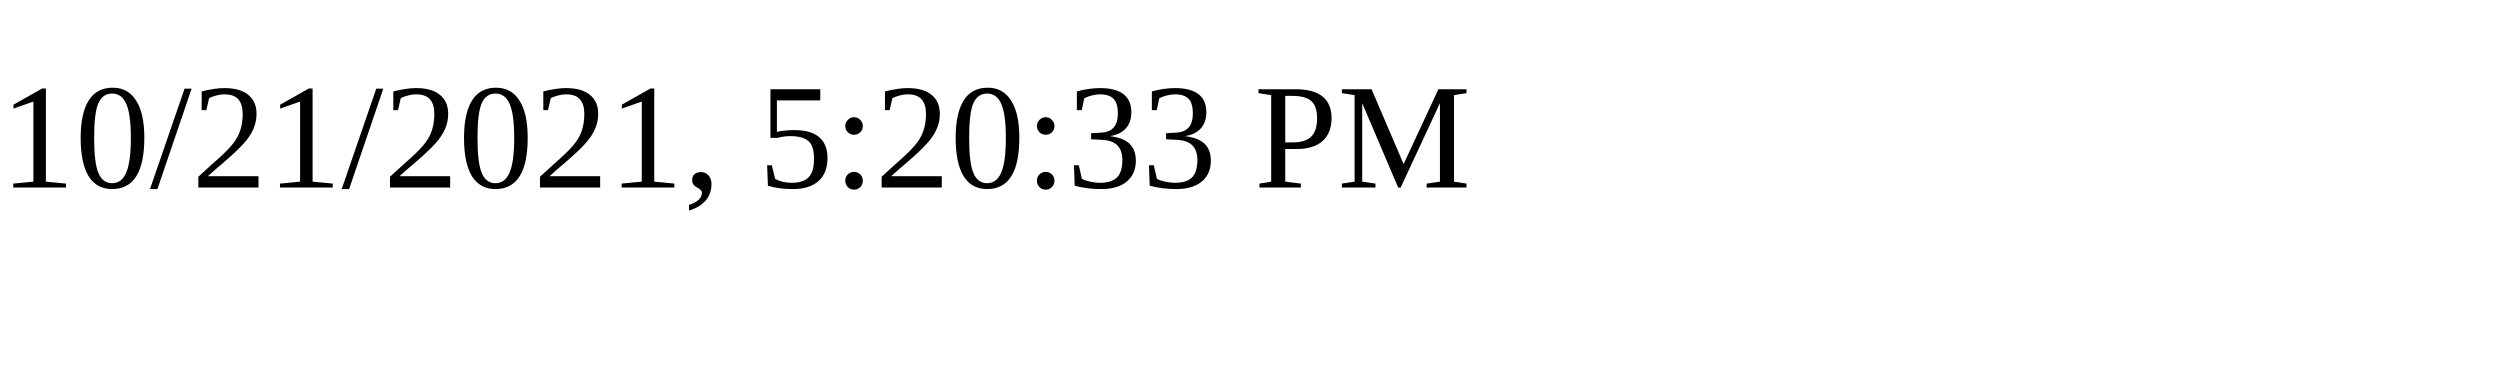
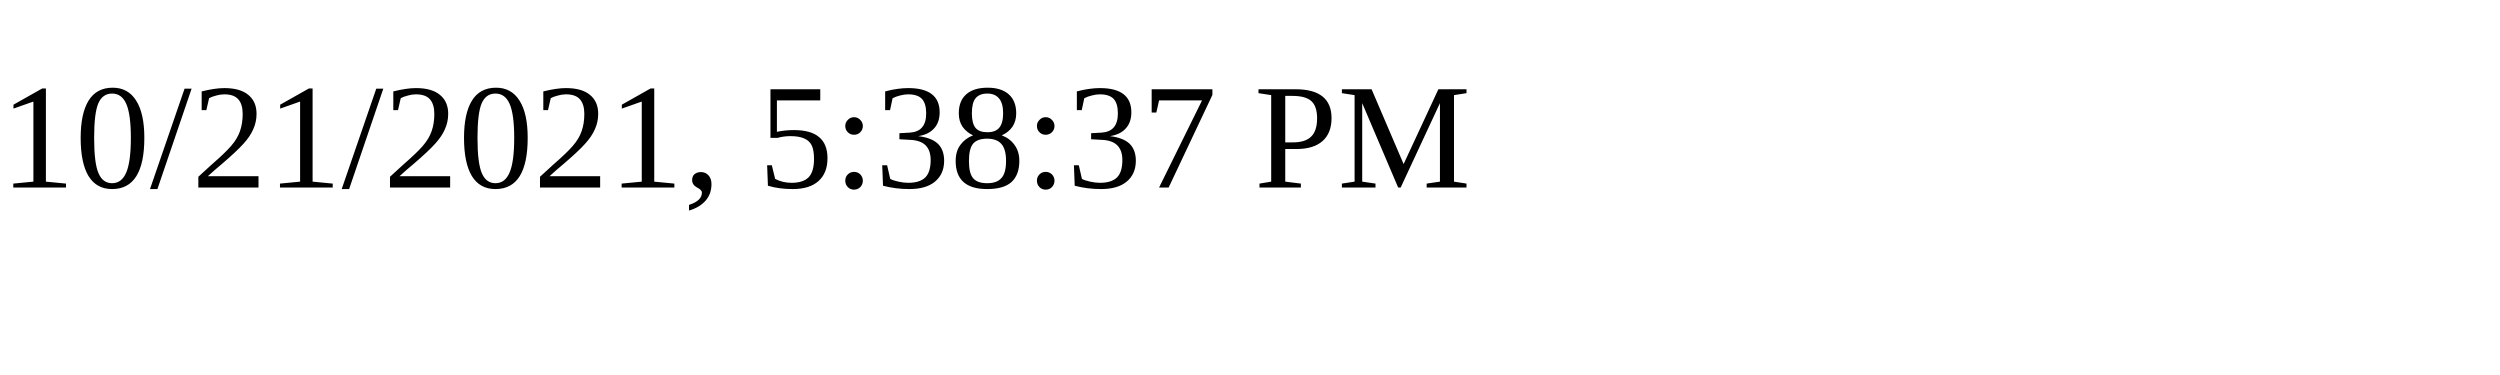
<svg xmlns="http://www.w3.org/2000/svg" height="30" width="200">
-   <text x="0" y="15">10/21/2021, 5:20:33 PM</text>
+   <text x="0" y="15">10/21/2021, 5:38:37 PM</text>
</svg>
